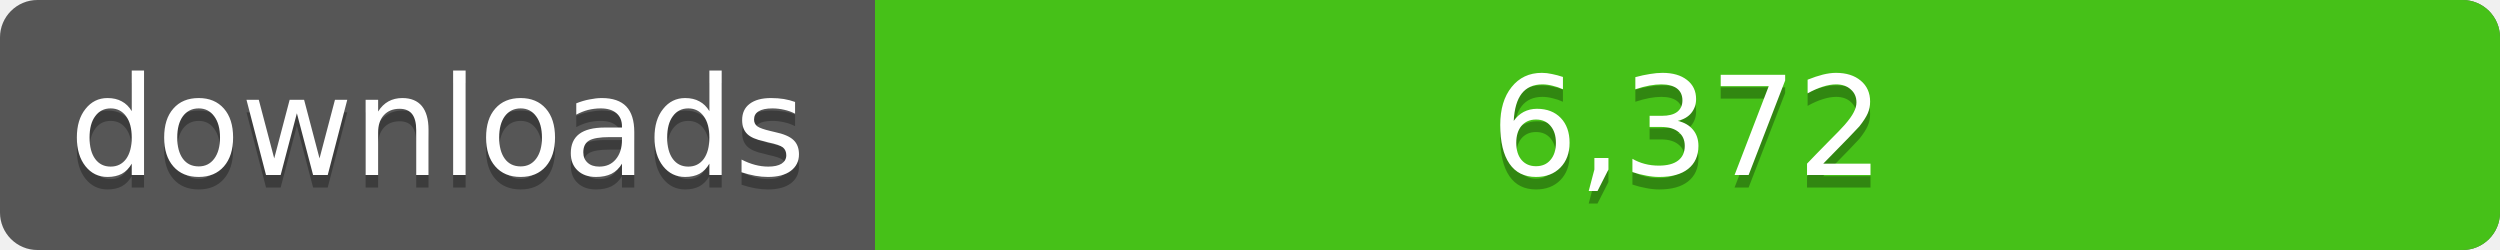
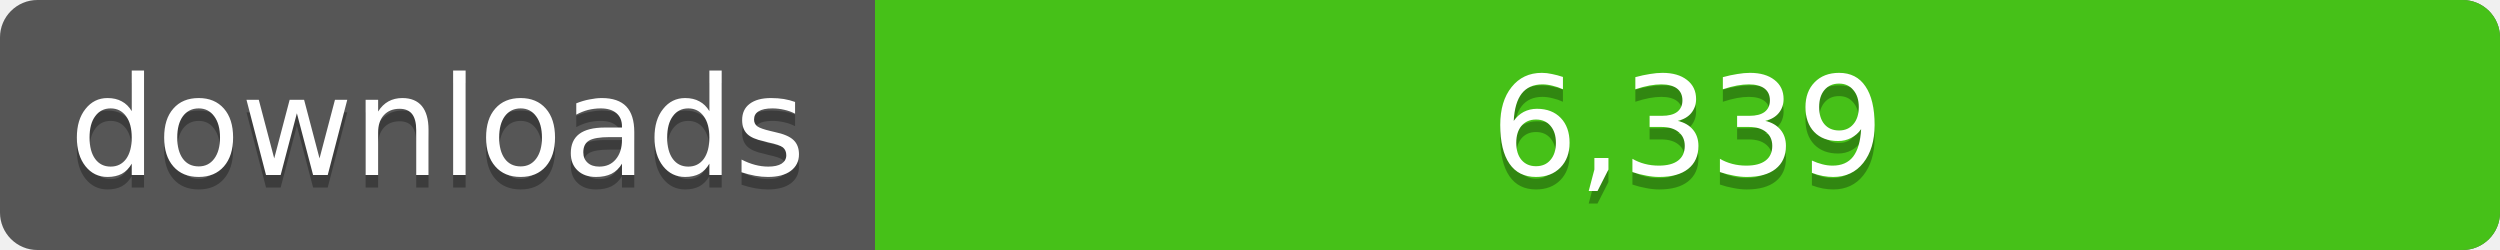
<svg xmlns="http://www.w3.org/2000/svg" width="200" height="20">
  <linearGradient id="a" x2="0" y2="100%%">
    <stop offset="0" stop-color="#bbb" stop-opacity=".1" />
    <stop offset="1" stop-opacity=".1" />
  </linearGradient>
  <rect rx="3" width="200" height="20" fill="#555" />
  <rect rx="3" x="70" width="130" height="20" fill="#4c1" />
  <path fill="#4c1" d="M70 0h4v20h-4z" />
  <rect rx="3" width="200" height="20" fill="url(#a)" />
  <g fill="#fff" text-anchor="middle" font-family="DejaVu Sans,Verdana,Geneva,sans-serif" font-size="11">
    <text x="35" y="15" fill="#010101" fill-opacity=".3">downloads</text>
    <text x="35" y="14">downloads</text>
-     <text x="135" y="15" fill="#010101" fill-opacity=".3">6,372</text>
-     <text x="135" y="14">6,372</text>
+     <text x="135" y="15" fill="#010101" fill-opacity=".3">6,339</text>
+     <text x="135" y="14">6,339</text>
  </g>
</svg>
